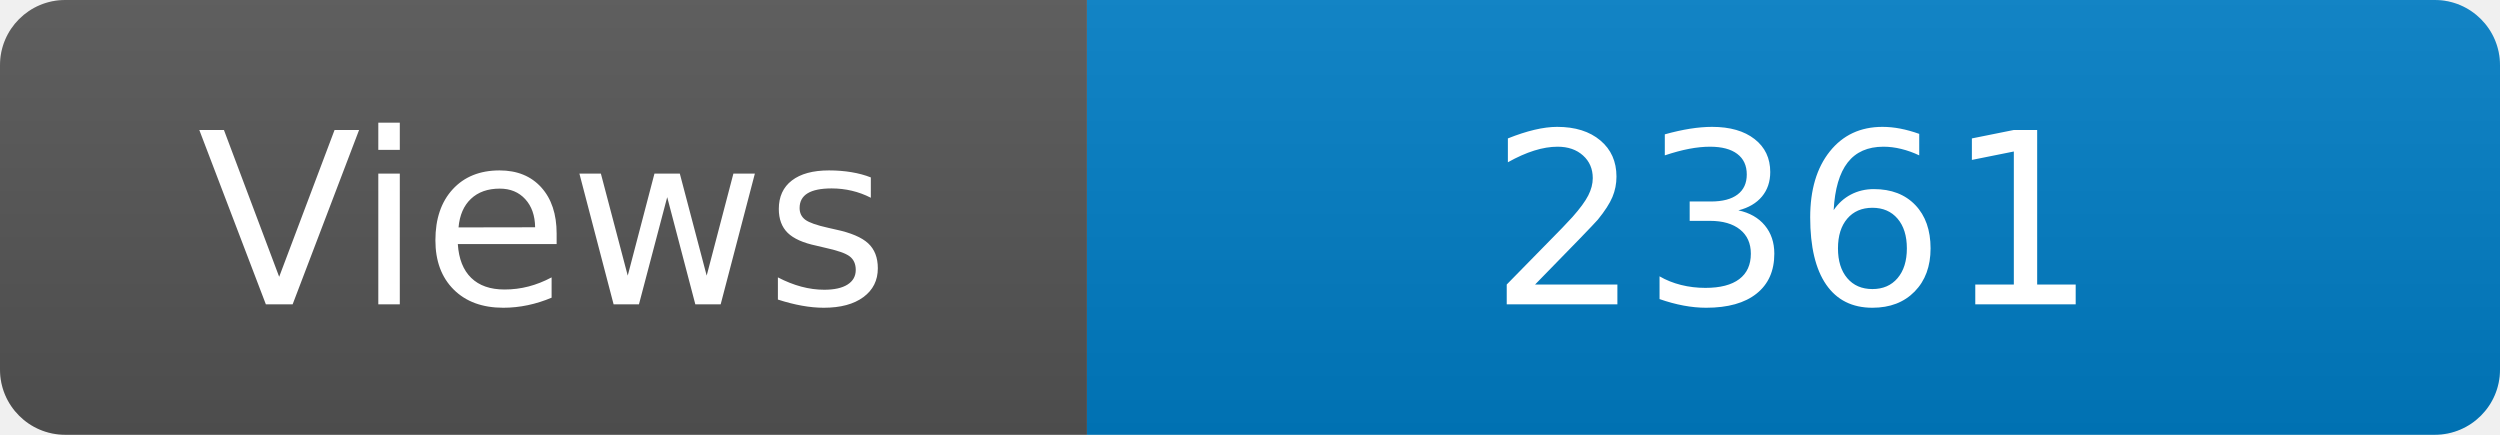
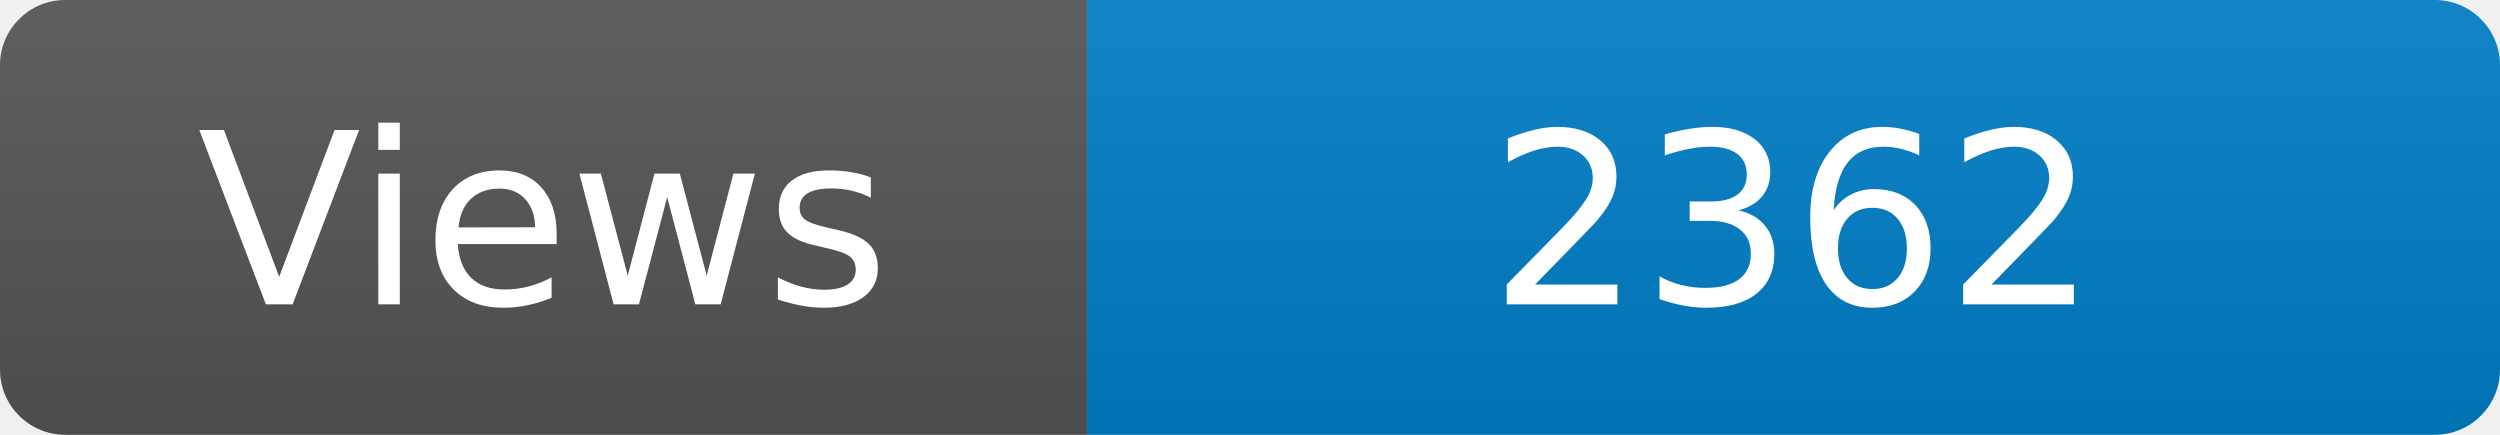
<svg xmlns="http://www.w3.org/2000/svg" width="115" height="20" role="img" aria-label="Maintained?: yes">
  <linearGradient id="s" x2="0" y2="100%">
    <stop offset="0" stop-color="#bbb" stop-opacity=".1" />
    <stop offset="1" stop-opacity=".1" />
  </linearGradient>
  <clipPath id="r">
    <rect width="115" height="20" rx="3" fill="#fff" />
  </clipPath>
  <g clip-path="url(#r)">
    <rect width="50" height="20" fill="#555" />
    <rect x="50" width="160" height="20" fill="#007ec6" />
    <rect width="115" height="20" fill="url(#s)" />
  </g>
  <g fill="#fff" text-anchor="middle" font-family="Verdana,Geneva,DejaVu Sans,sans-serif" font-size="110">
    <text x="250" y="140" transform="scale(.1)" fill="#fff">Views</text>
-     <text x="825" y="140" transform="scale(.1)" fill="#fff">2361</text>
+     <text x="825" y="140" transform="scale(.1)" fill="#fff">2362</text>
  </g>
</svg>
